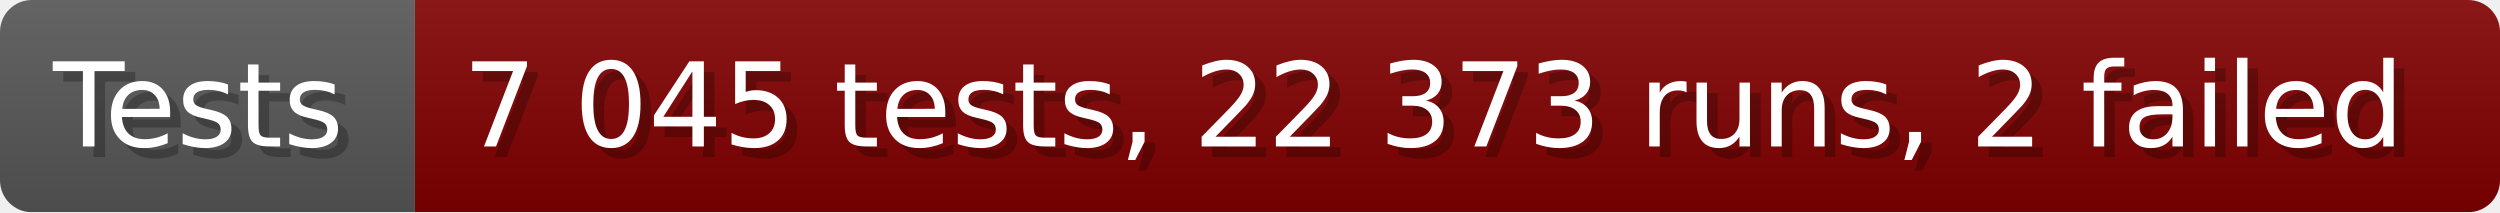
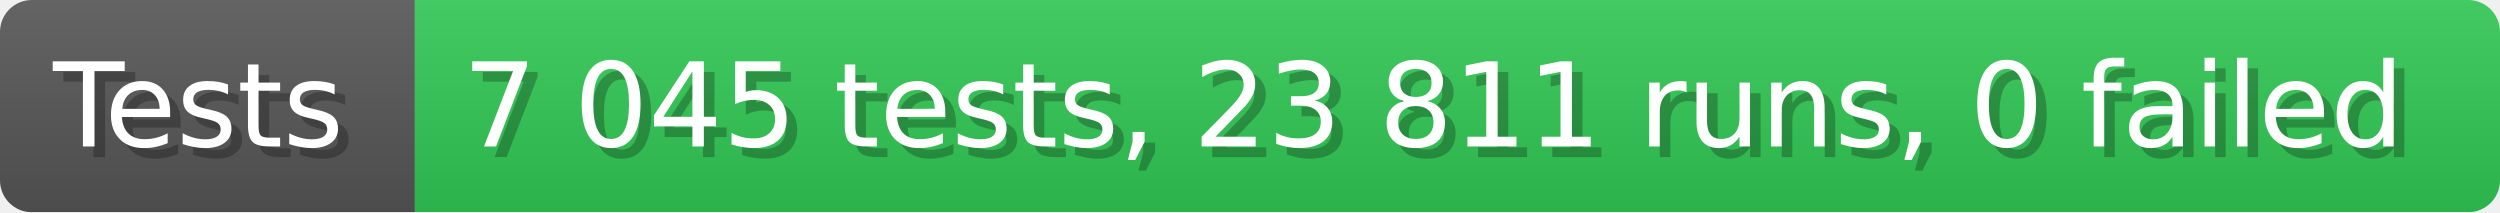
- <svg xmlns="http://www.w3.org/2000/svg" width="235.6" height="20" viewBox="0 0 2356 200" role="img" aria-label="Tests: 7 045 tests, 22 373 runs, 2 failed">
+ <svg xmlns="http://www.w3.org/2000/svg" width="235.6" height="20" viewBox="0 0 2356 200" role="img" aria-label="Tests: 7 045 tests, 23 811 runs, 0 failed">
  <linearGradient id="a" x2="0" y2="100%">
    <stop offset="0" stop-opacity=".1" stop-color="#EEE" />
    <stop offset="1" stop-opacity=".1" />
  </linearGradient>
  <mask id="m">
    <rect width="2356" height="200" rx="30" fill="#FFF" />
  </mask>
  <g mask="url(#m)">
    <rect width="391" height="200" fill="#555" />
-     <rect width="1965" height="200" fill="#800000" x="391" />
+     <rect width="1965" height="200" fill="#31c653" x="391" />
    <rect width="2356" height="200" fill="url(#a)" />
  </g>
  <g aria-hidden="true" fill="#fff" text-anchor="start" font-family="Verdana,DejaVu Sans,sans-serif" font-size="110">
    <text x="60" y="148" textLength="291" fill="#000" opacity="0.25">Tests</text>
    <text x="50" y="138" textLength="291">Tests</text>
-     <text x="446" y="148" textLength="1865" fill="#000" opacity="0.25">7 045 tests, 22 373 runs, 2 failed</text>
-     <text x="436" y="138" textLength="1865">7 045 tests, 22 373 runs, 2 failed</text>
+     <text x="446" y="148" textLength="1865" fill="#000" opacity="0.25">7 045 tests, 23 811 runs, 0 failed</text>
+     <text x="436" y="138" textLength="1865">7 045 tests, 23 811 runs, 0 failed</text>
  </g>
</svg>
